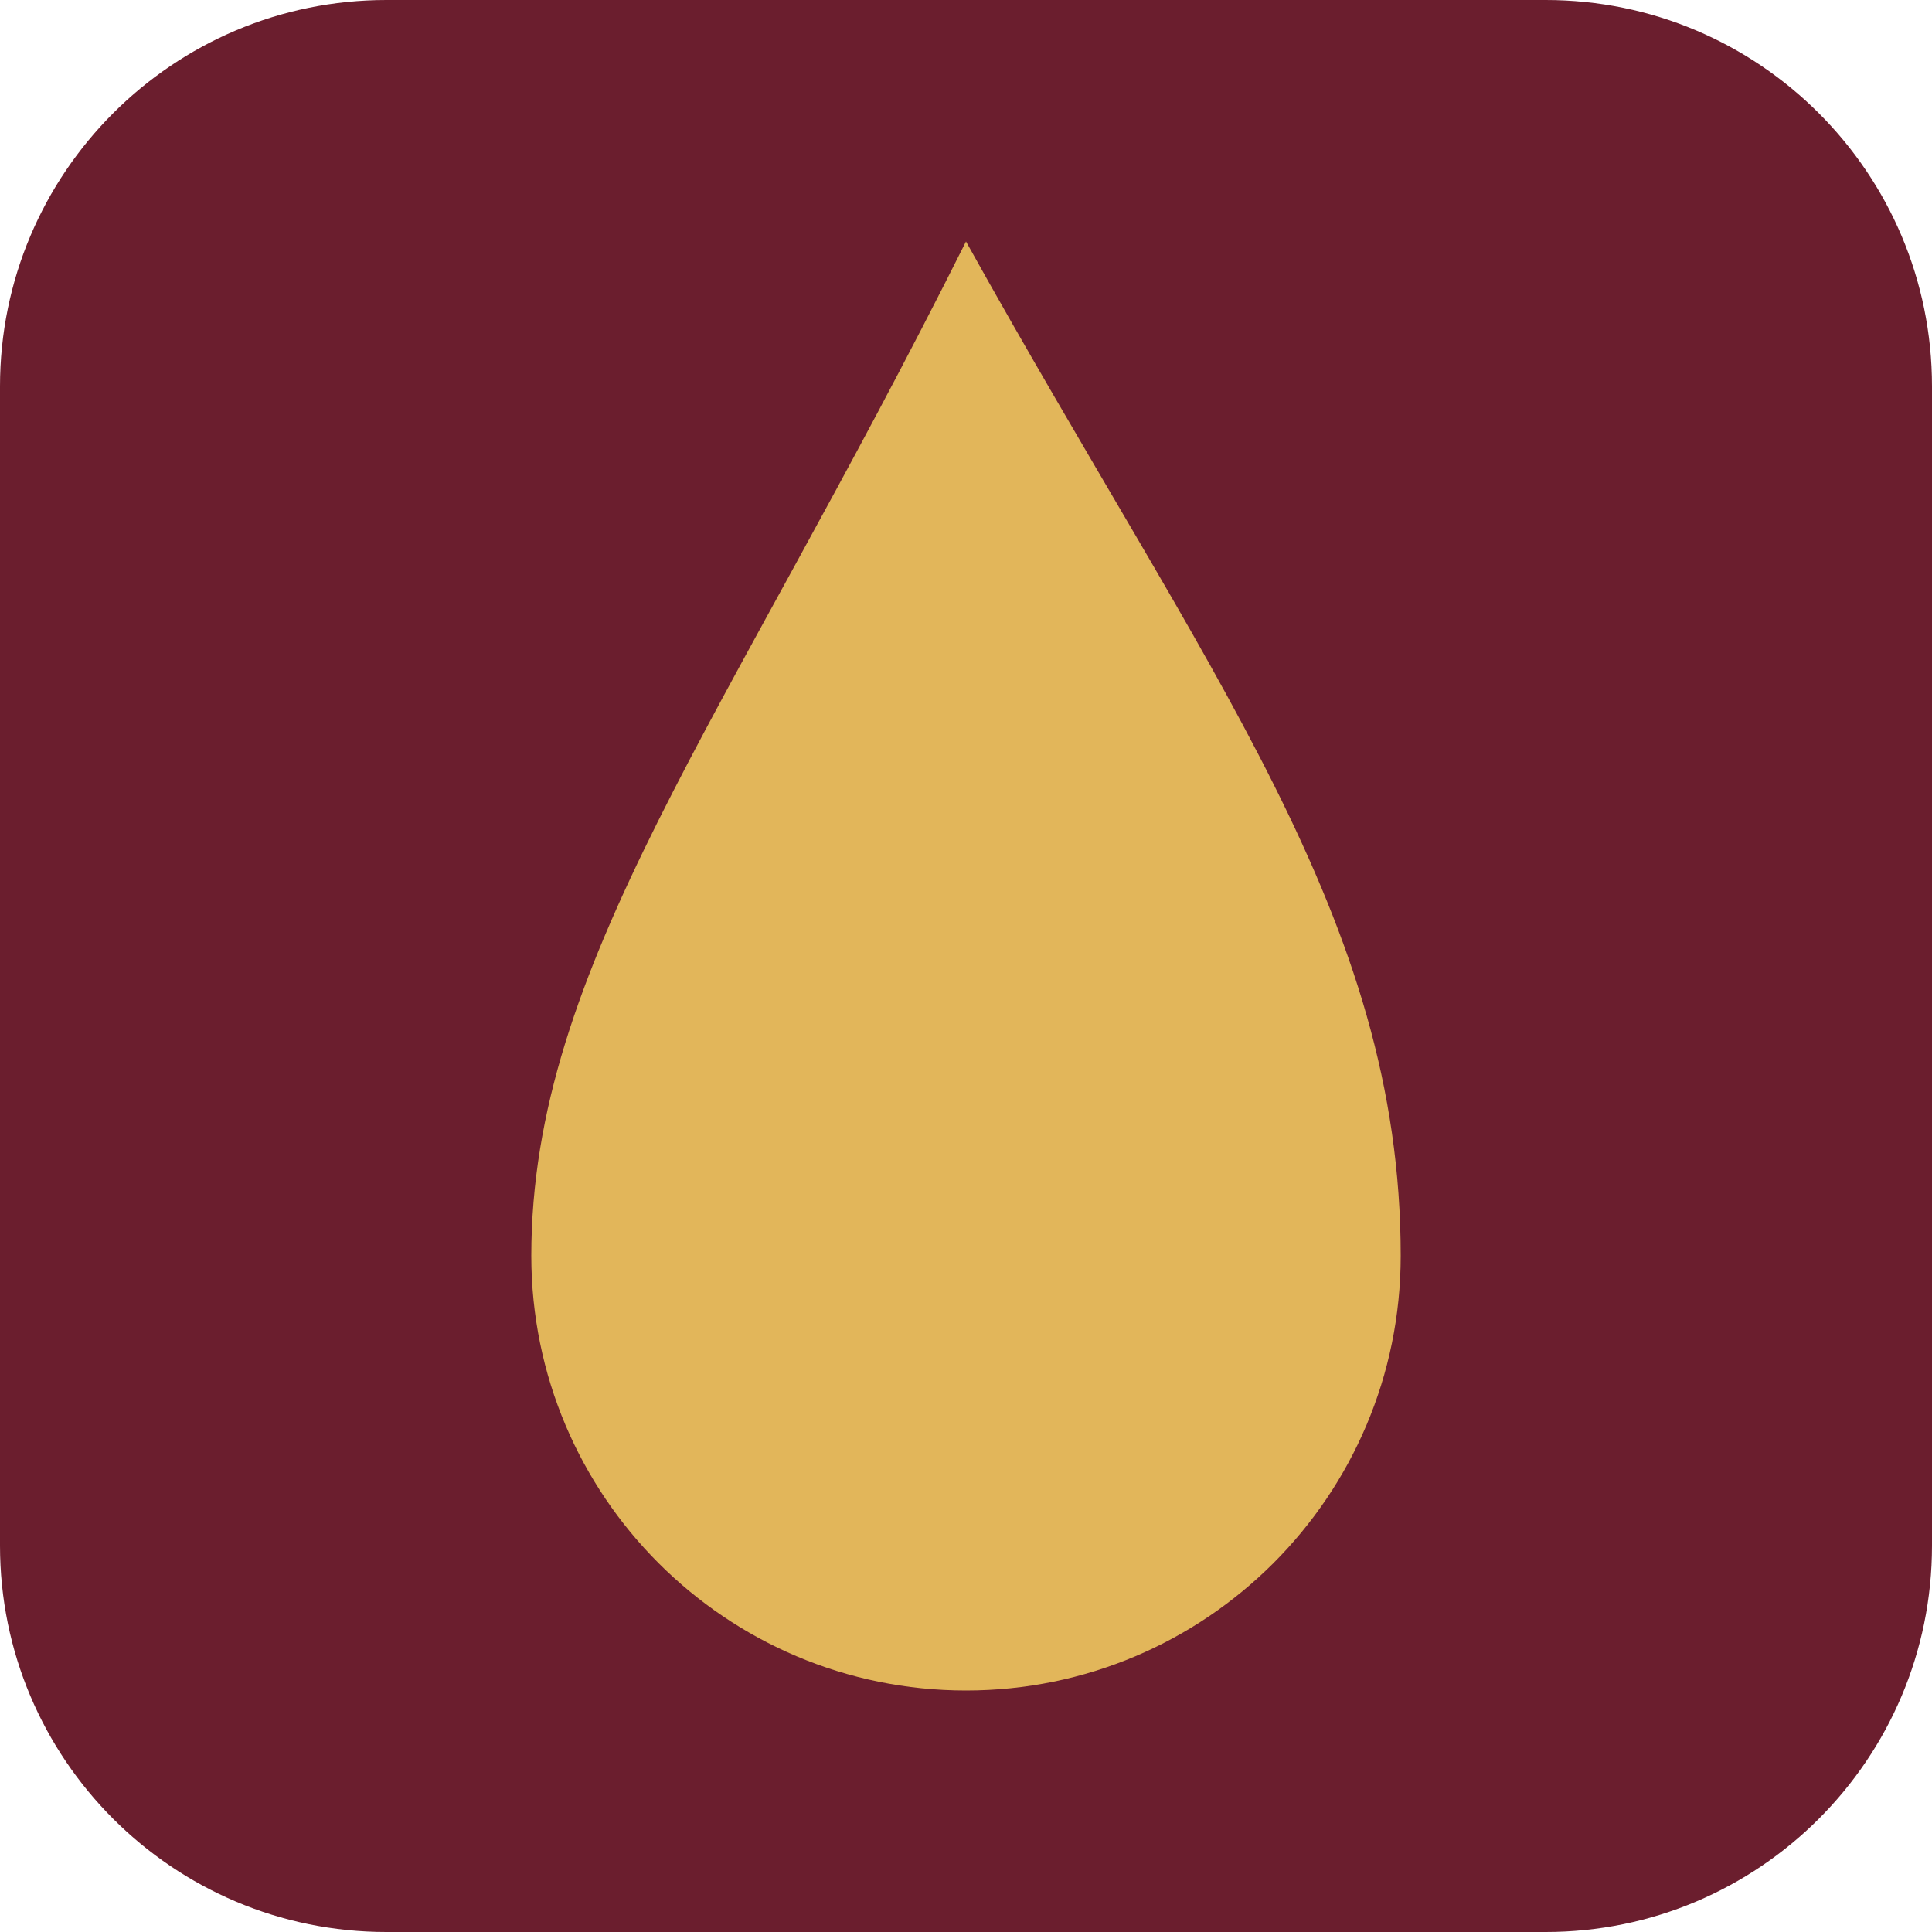
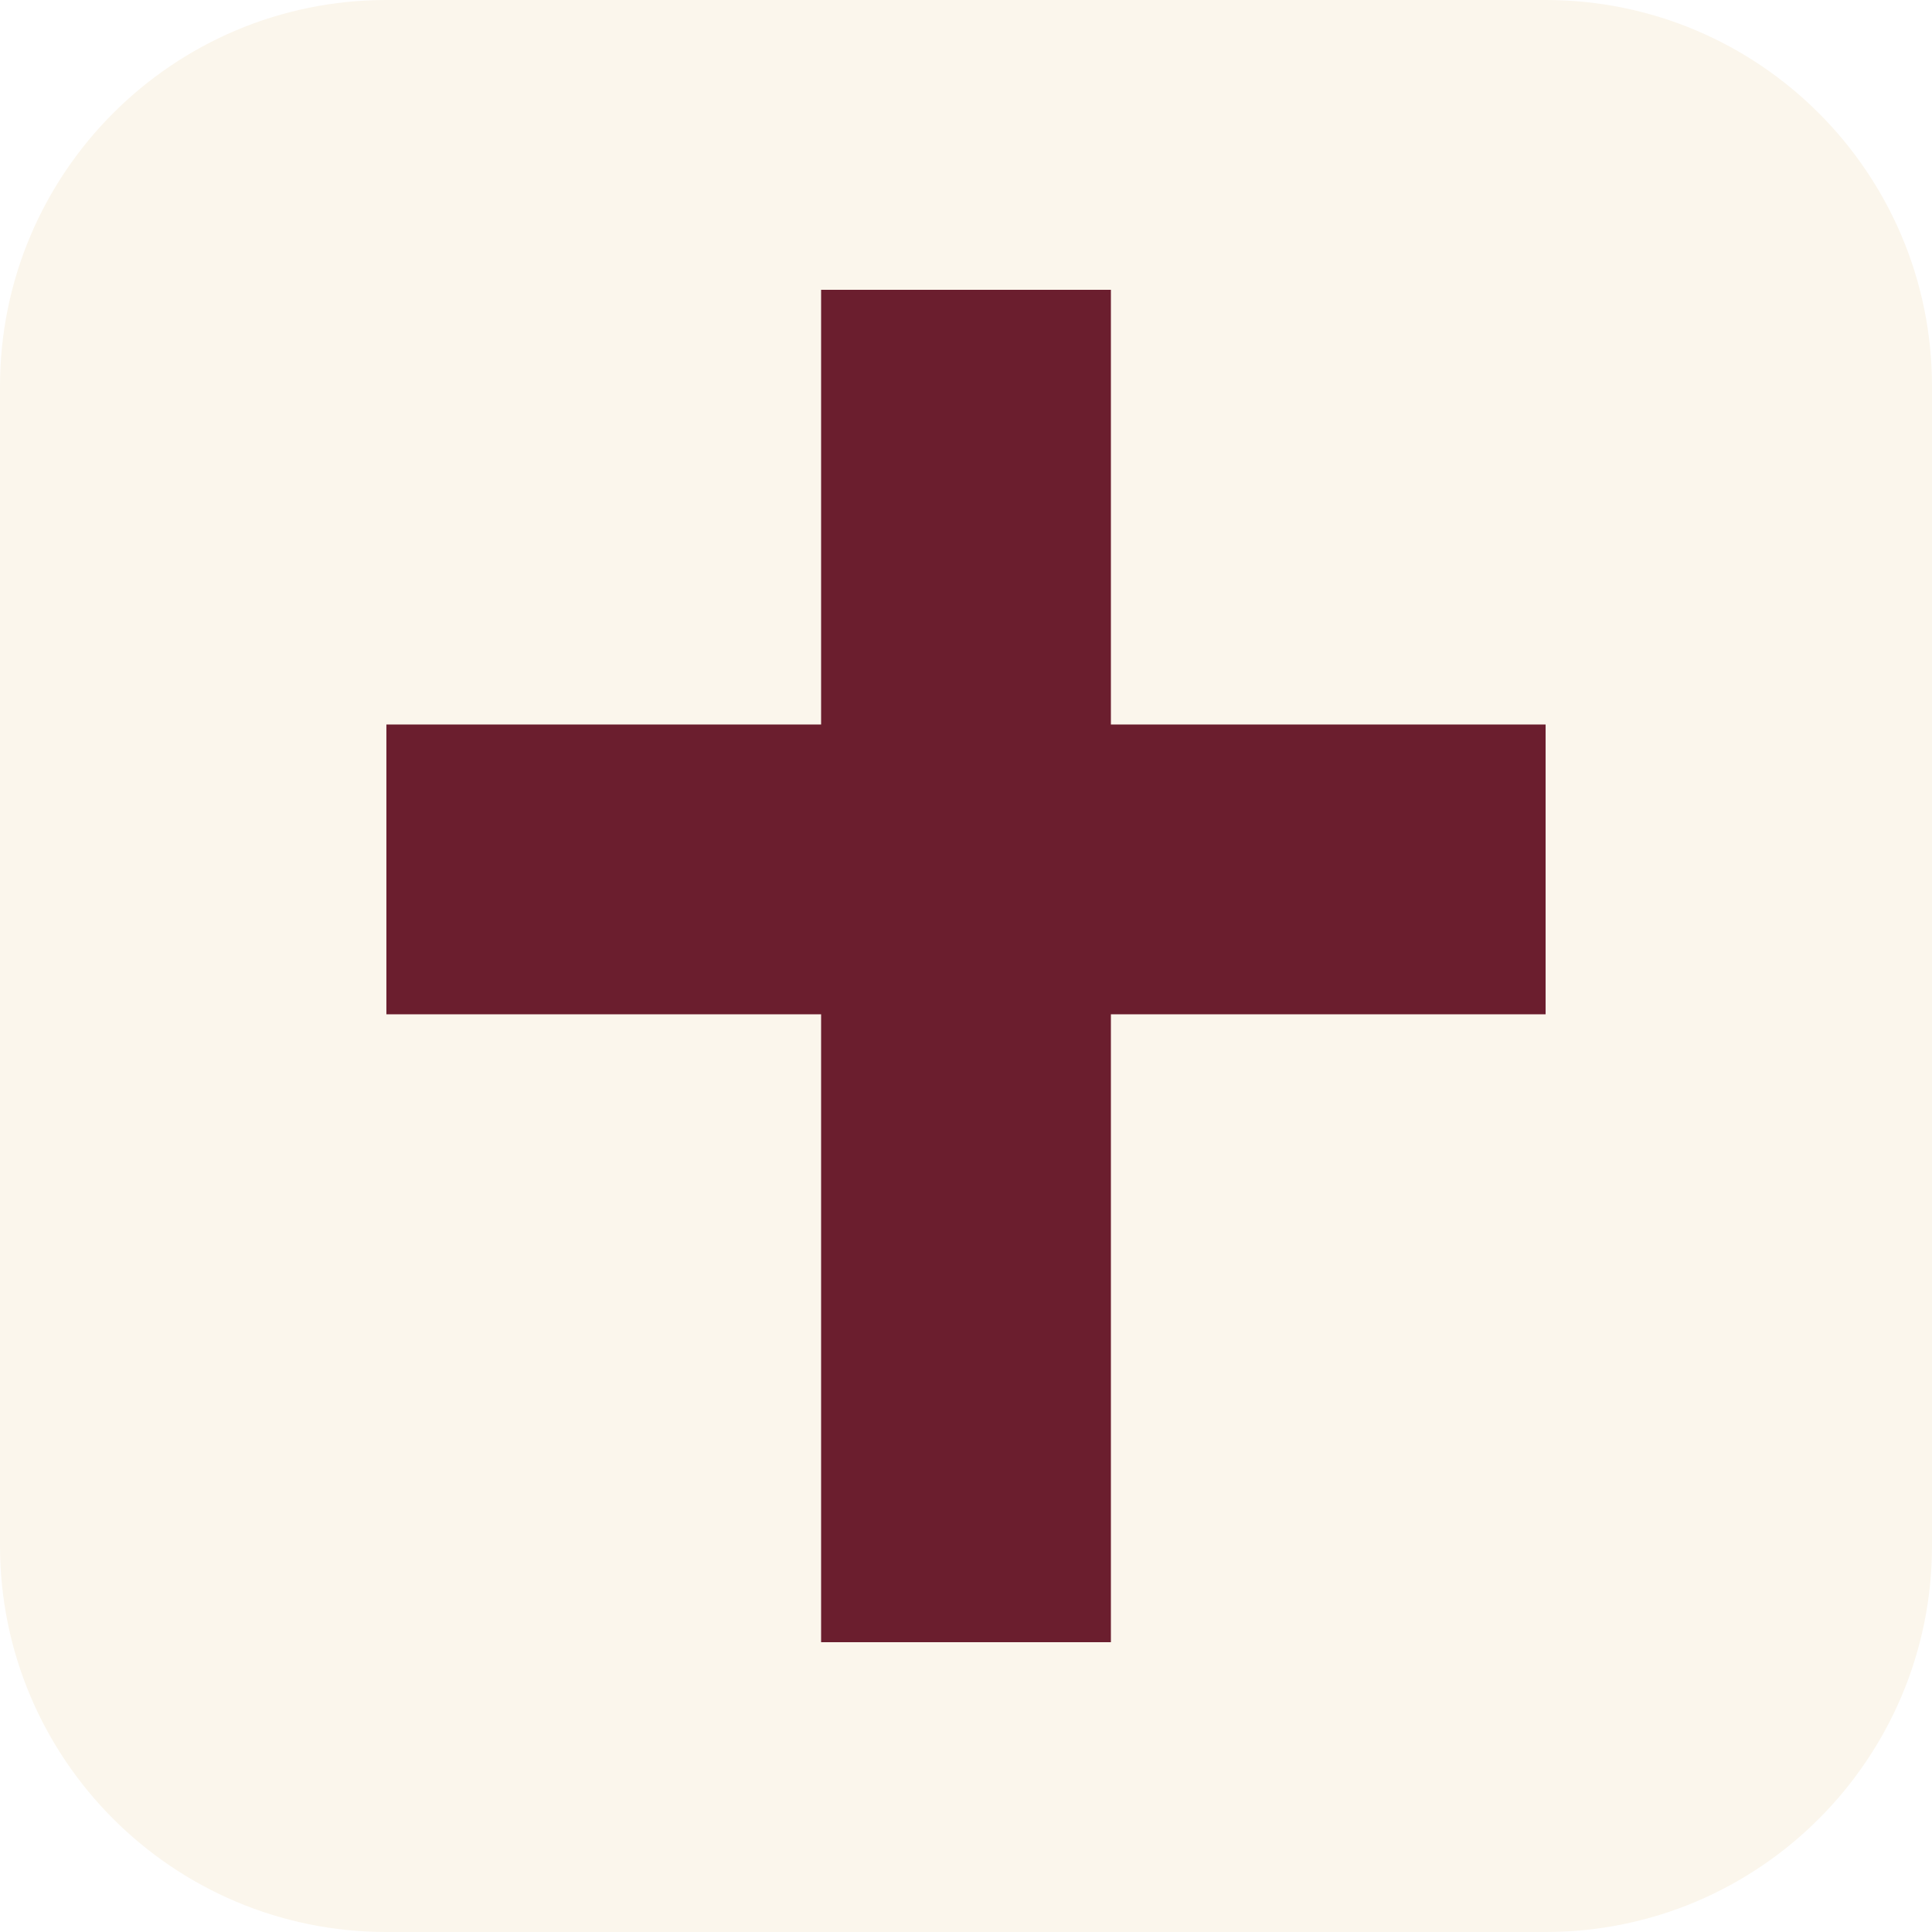
<svg xmlns="http://www.w3.org/2000/svg" viewBox="0 0 40 40">
-   <rect width="40" height="40" rx="8" fill="#6b1e2e" />
-   <path d="M20 5 C25 14 29 19 29 26 A9 9 0 0 1 11 26 C11 20 15 15 20 5 Z" fill="#e2b65a" />
+   <rect width="40" height="40" rx="8" fill="#fbf6ec" />
+   <path d="M17 6h6v9h9v6h-9v13h-6V21H8v-6h9z" fill="#6b1e2e" />
</svg>
